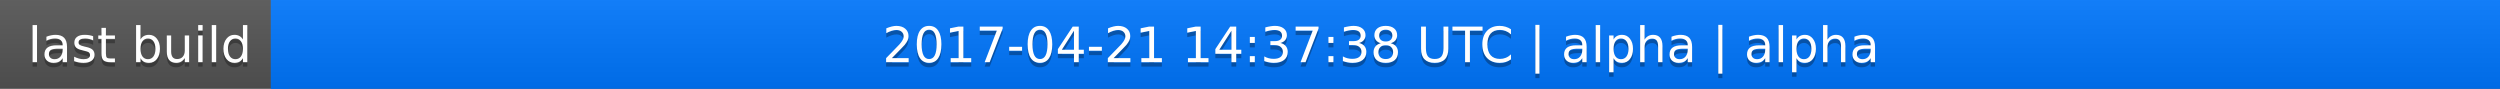
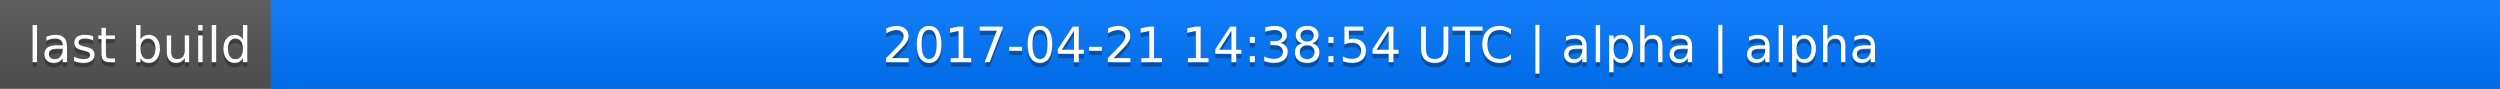
<svg xmlns="http://www.w3.org/2000/svg" width="563" height="20">
  <linearGradient id="a" x2="0" y2="100%">
    <stop offset="0" stop-color="#bbb" stop-opacity=".1" />
    <stop offset="1" stop-opacity=".1" />
  </linearGradient>
  <rect rx="0" width="563" height="20" fill="#555" />
  <rect rx="0" x="61" width="502" height="20" fill="#07f" />
  <path fill="#07f" d="M61 0h4v20h-4z" />
  <rect rx="0" width="563" height="20" fill="url(#a)" />
  <g fill="#fff" text-anchor="middle" font-family="DejaVu Sans,Verdana,Geneva,sans-serif" font-size="11">
    <text x="31.5" y="15" fill="#010101" fill-opacity=".3">last build</text>
    <text x="31.5" y="14">last build</text>
-     <text x="311" y="15" fill="#010101" fill-opacity=".3">2017-04-21 14:37:38 UTC | alpha | alpha</text>
-     <text x="311" y="14">2017-04-21 14:37:38 UTC | alpha | alpha</text>
+     <text x="311" y="15" fill="#010101" fill-opacity=".3">2017-04-21 14:38:54 UTC | alpha | alpha</text>
+     <text x="311" y="14">2017-04-21 14:38:54 UTC | alpha | alpha</text>
  </g>
</svg>
